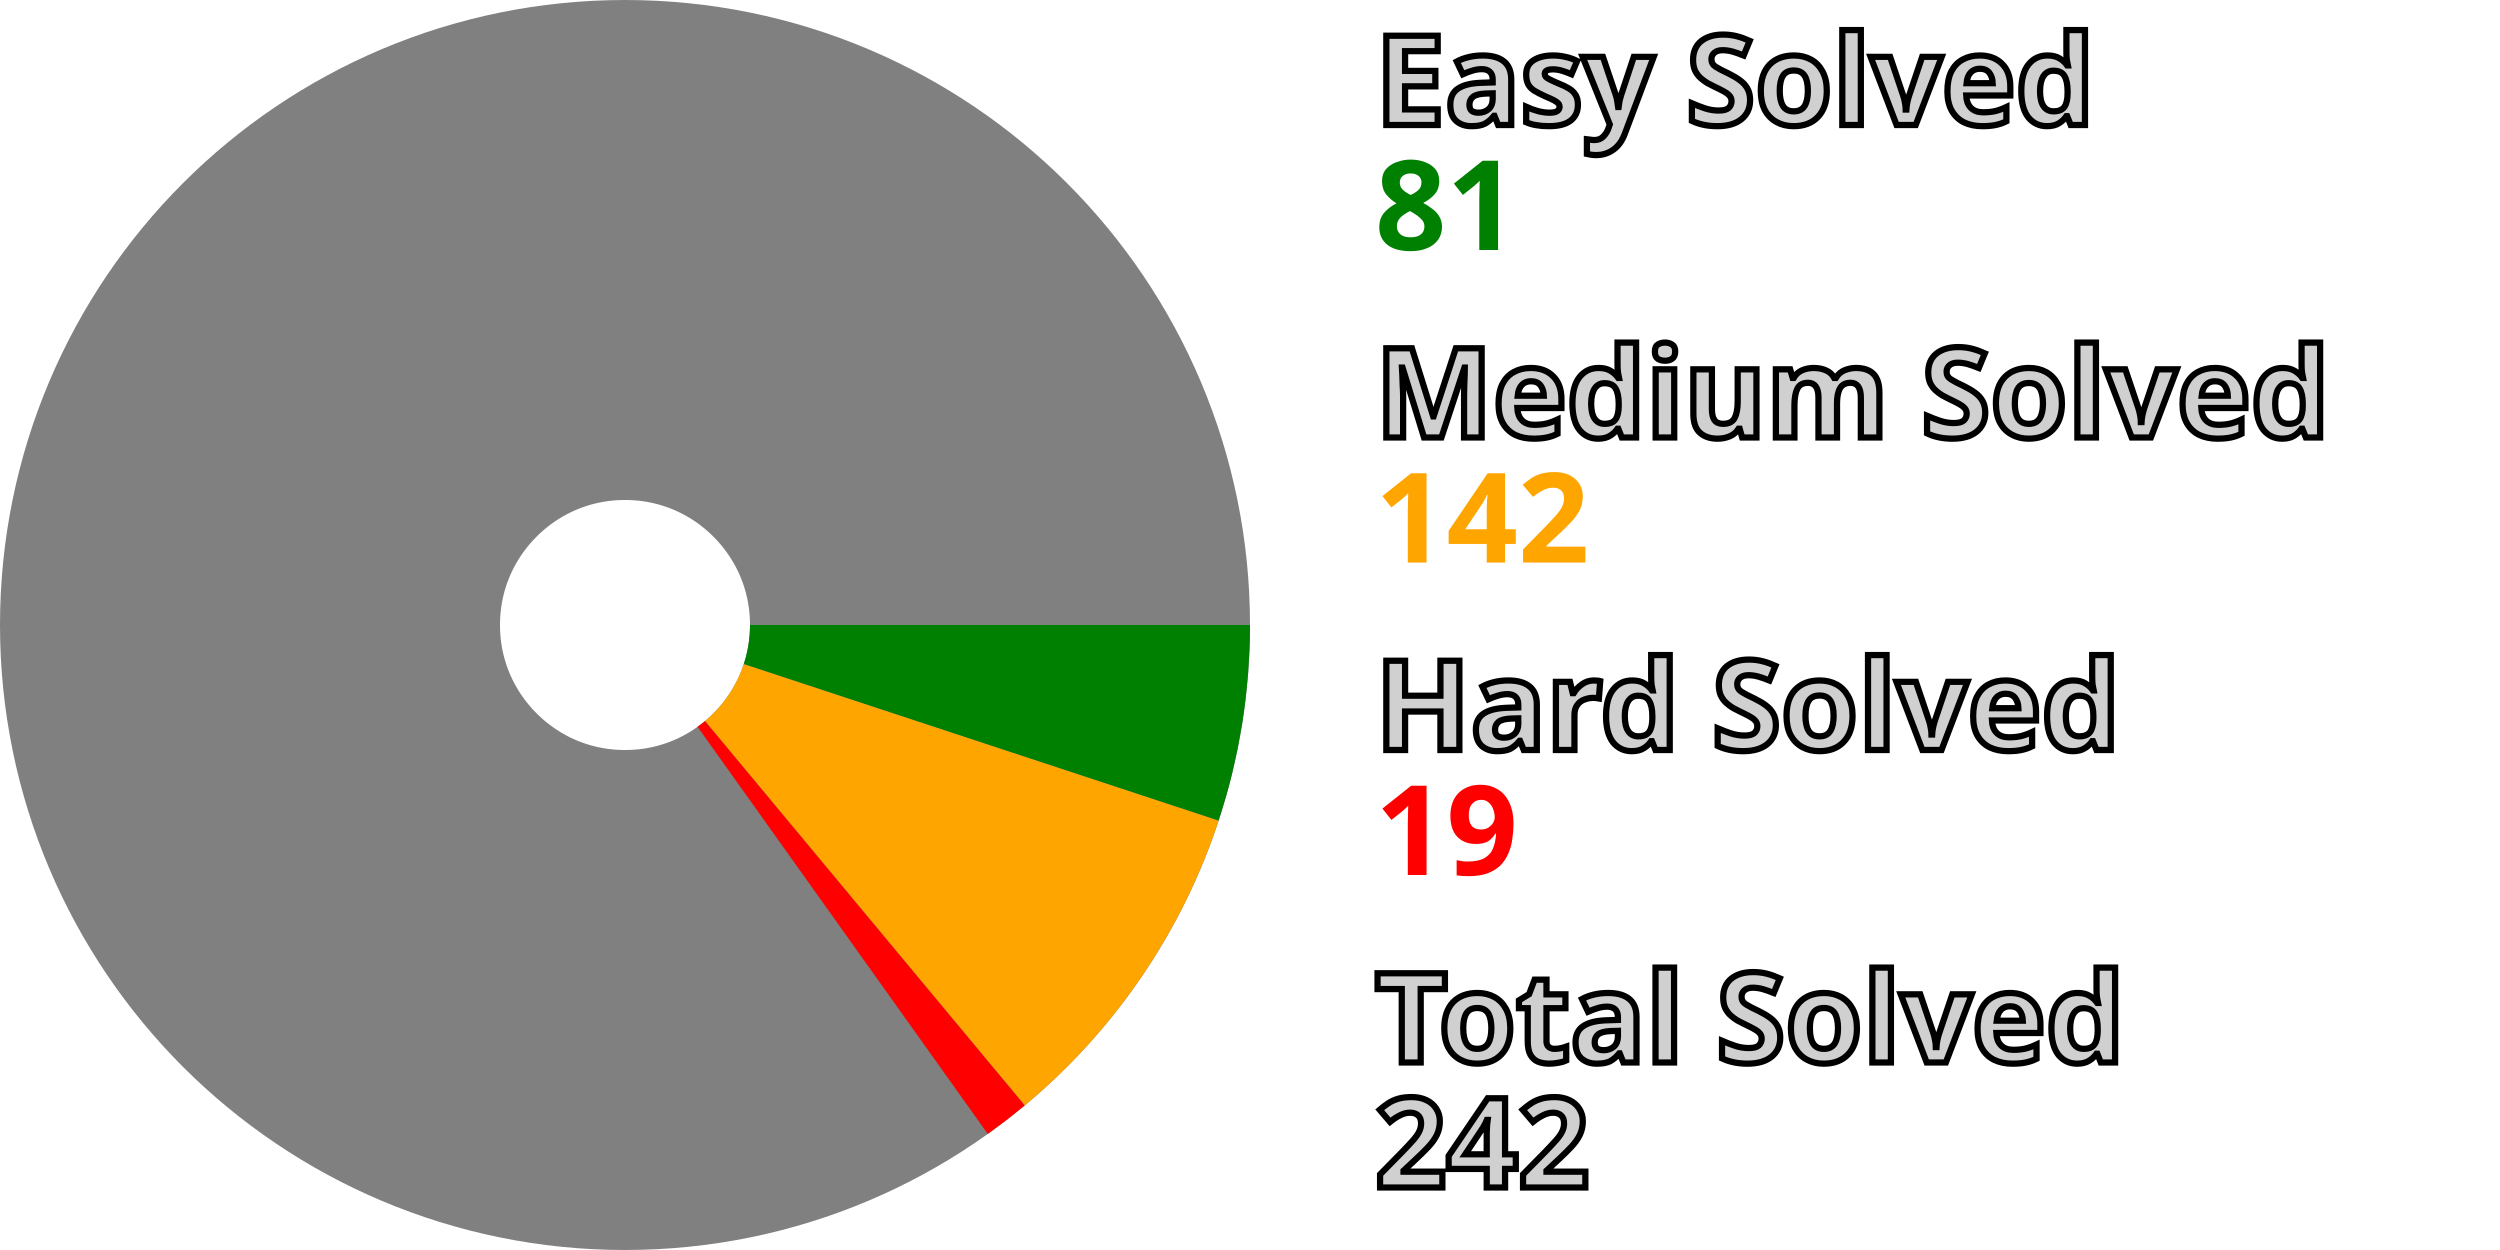
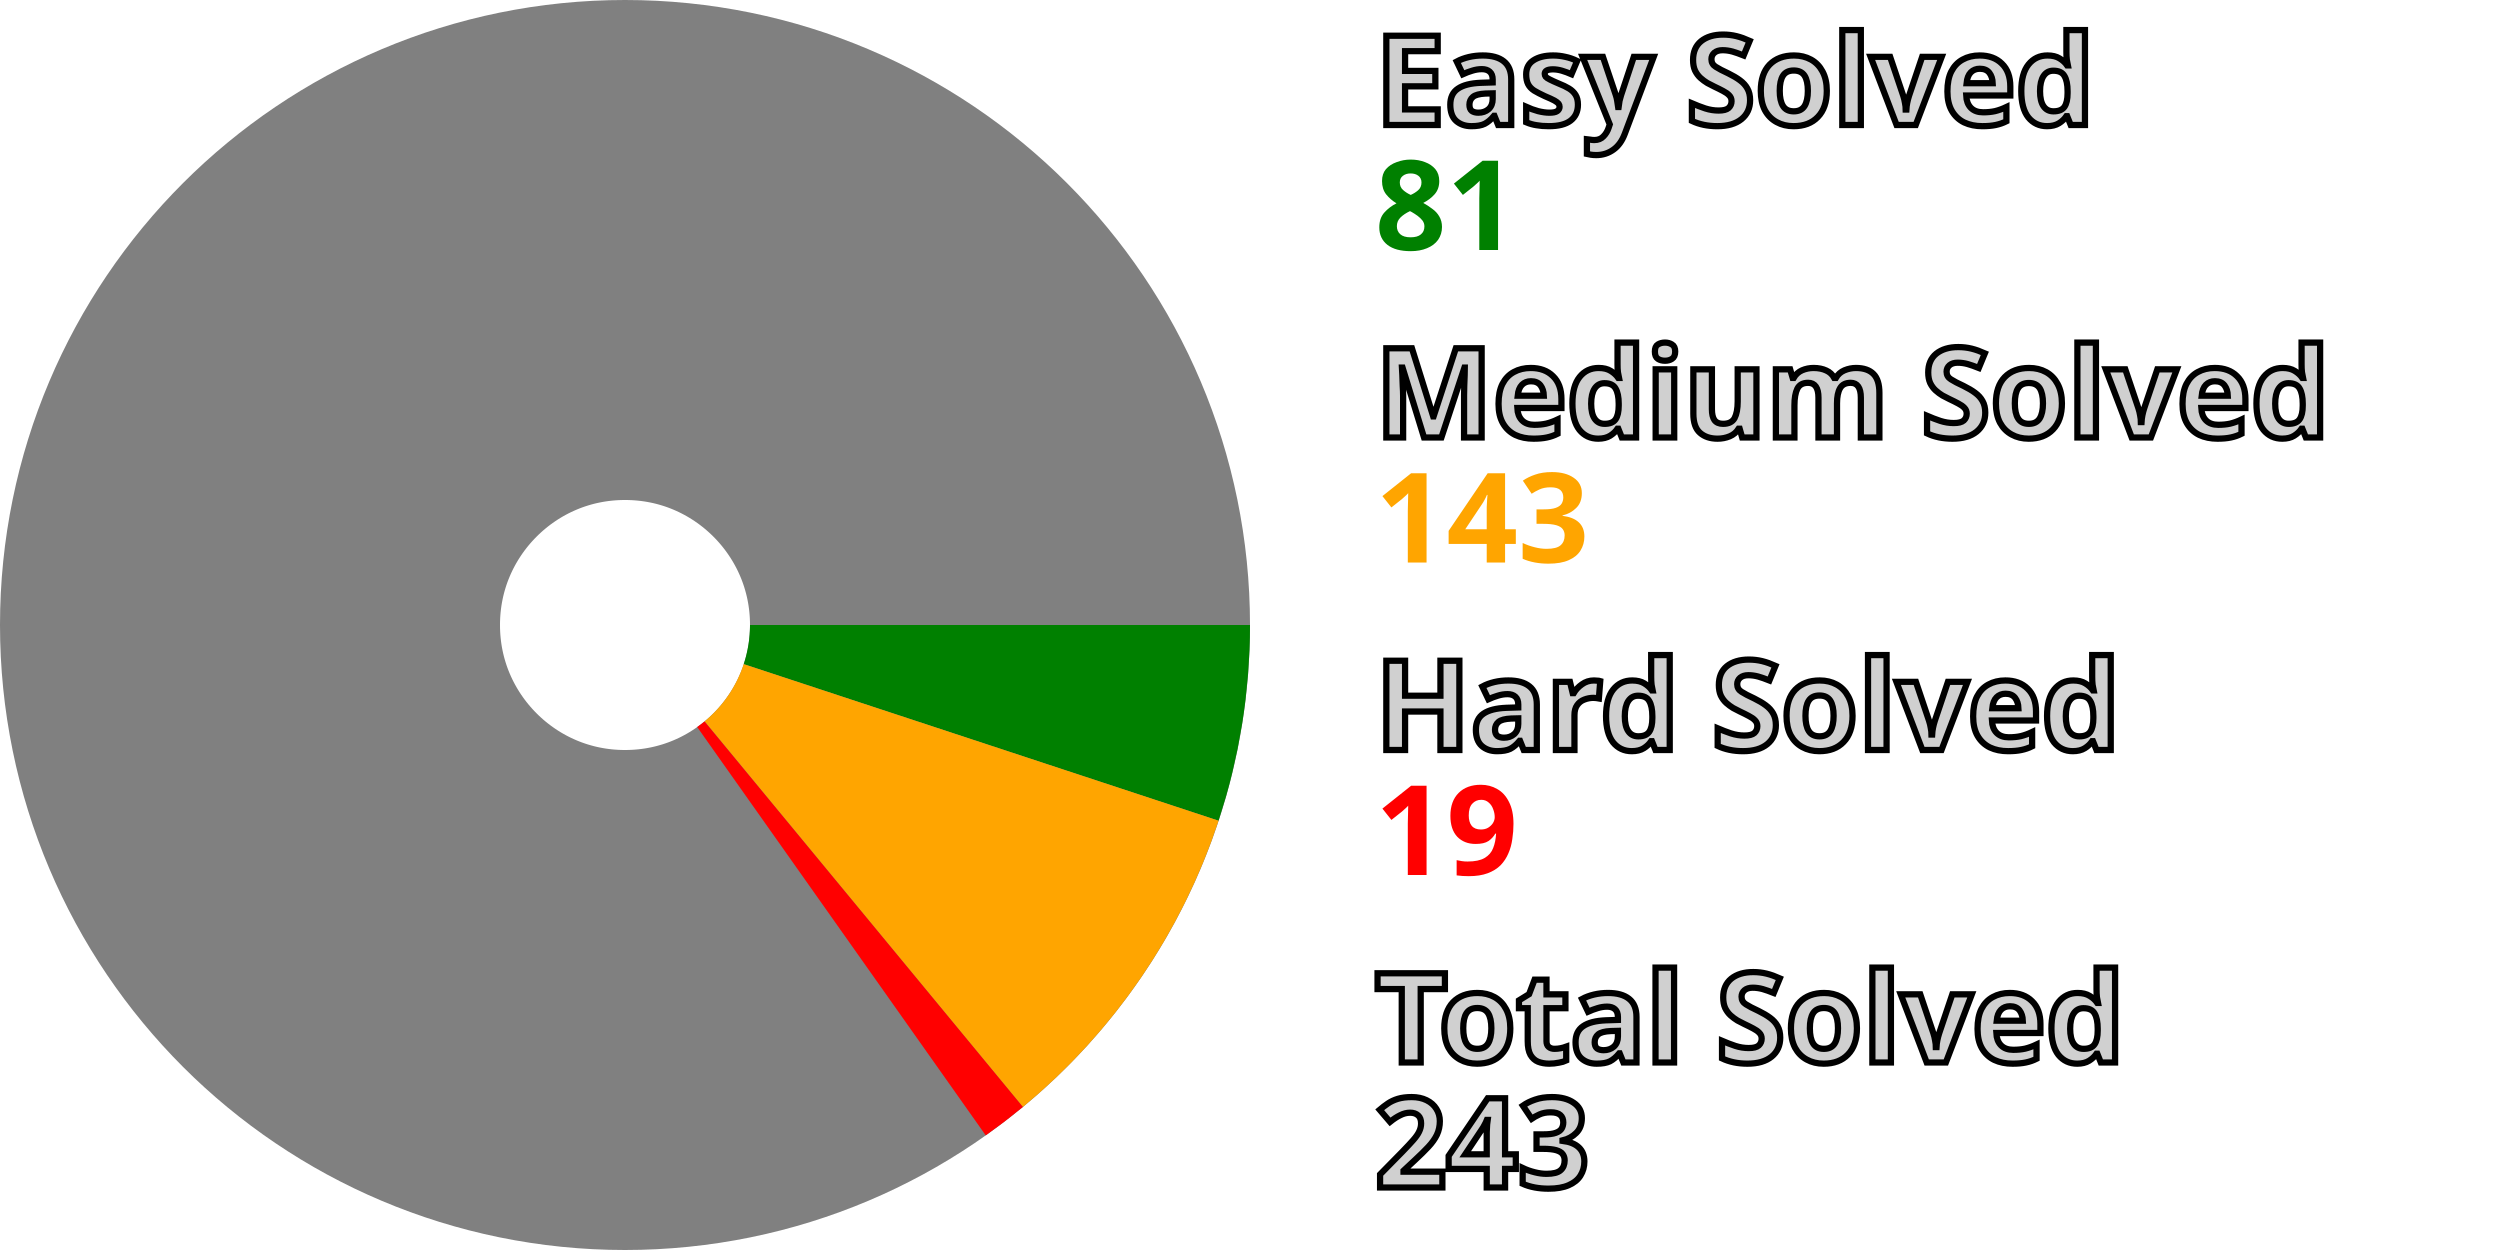
<svg xmlns="http://www.w3.org/2000/svg" width="200" height="100" viewBox="0 0 200 100" stroke-width="40" fill="none">
  <style>.small {font: bold 10px sans-serif; fill: #d0d0d0; stroke: black; stroke-width: 0.5px;}</style>
  <style>.esy {font: bold 10px sans-serif; fill: green;}</style>
  <style>.mdm {font: bold 10px sans-serif; fill: orange;}</style>
  <style>.hrd {font: bold 10px sans-serif; fill: red;}</style>
  <circle cx="50" cy="50" r="30.0" stroke="gray" />
  <path d="M80.0 50 A 30.0 30.0, 0, 0, 1, 78.491 59.394" stroke="green" />
-   <path d="M78.491 59.394 A 30.0 30.0, 0, 0, 1, 69.188 73.061" stroke="orange" />
-   <path d="M69.188 73.061 A 30.0 30.0, 0, 0, 1, 67.413 74.429" stroke="red" />
+   <path d="M78.491 59.394 A 30.0 30.0, 0, 0, 1, 69.097 73.136" stroke="orange" />
+   <path d="M69.097 73.136 A 30.0 30.0, 0, 0, 1, 67.317 74.497" stroke="red" />
  <text x="110.0" y="10.0" class="small">Easy Solved</text>
  <text x="110.0" y="20.0" class="esy">81</text>
  <text x="110.0" y="35.0" class="small">Medium Solved</text>
-   <text x="110.0" y="45.0" class="mdm">142</text>
+   <text x="110.0" y="45.0" class="mdm">143</text>
  <text x="110.0" y="60.0" class="small">Hard Solved</text>
  <text x="110.0" y="70.0" class="hrd">19</text>
  <text x="110.0" y="85.0" class="small">Total Solved</text>
-   <text x="110.0" y="95.0" class="small">242</text>
+   <text x="110.0" y="95.0" class="small">243</text>
</svg>
